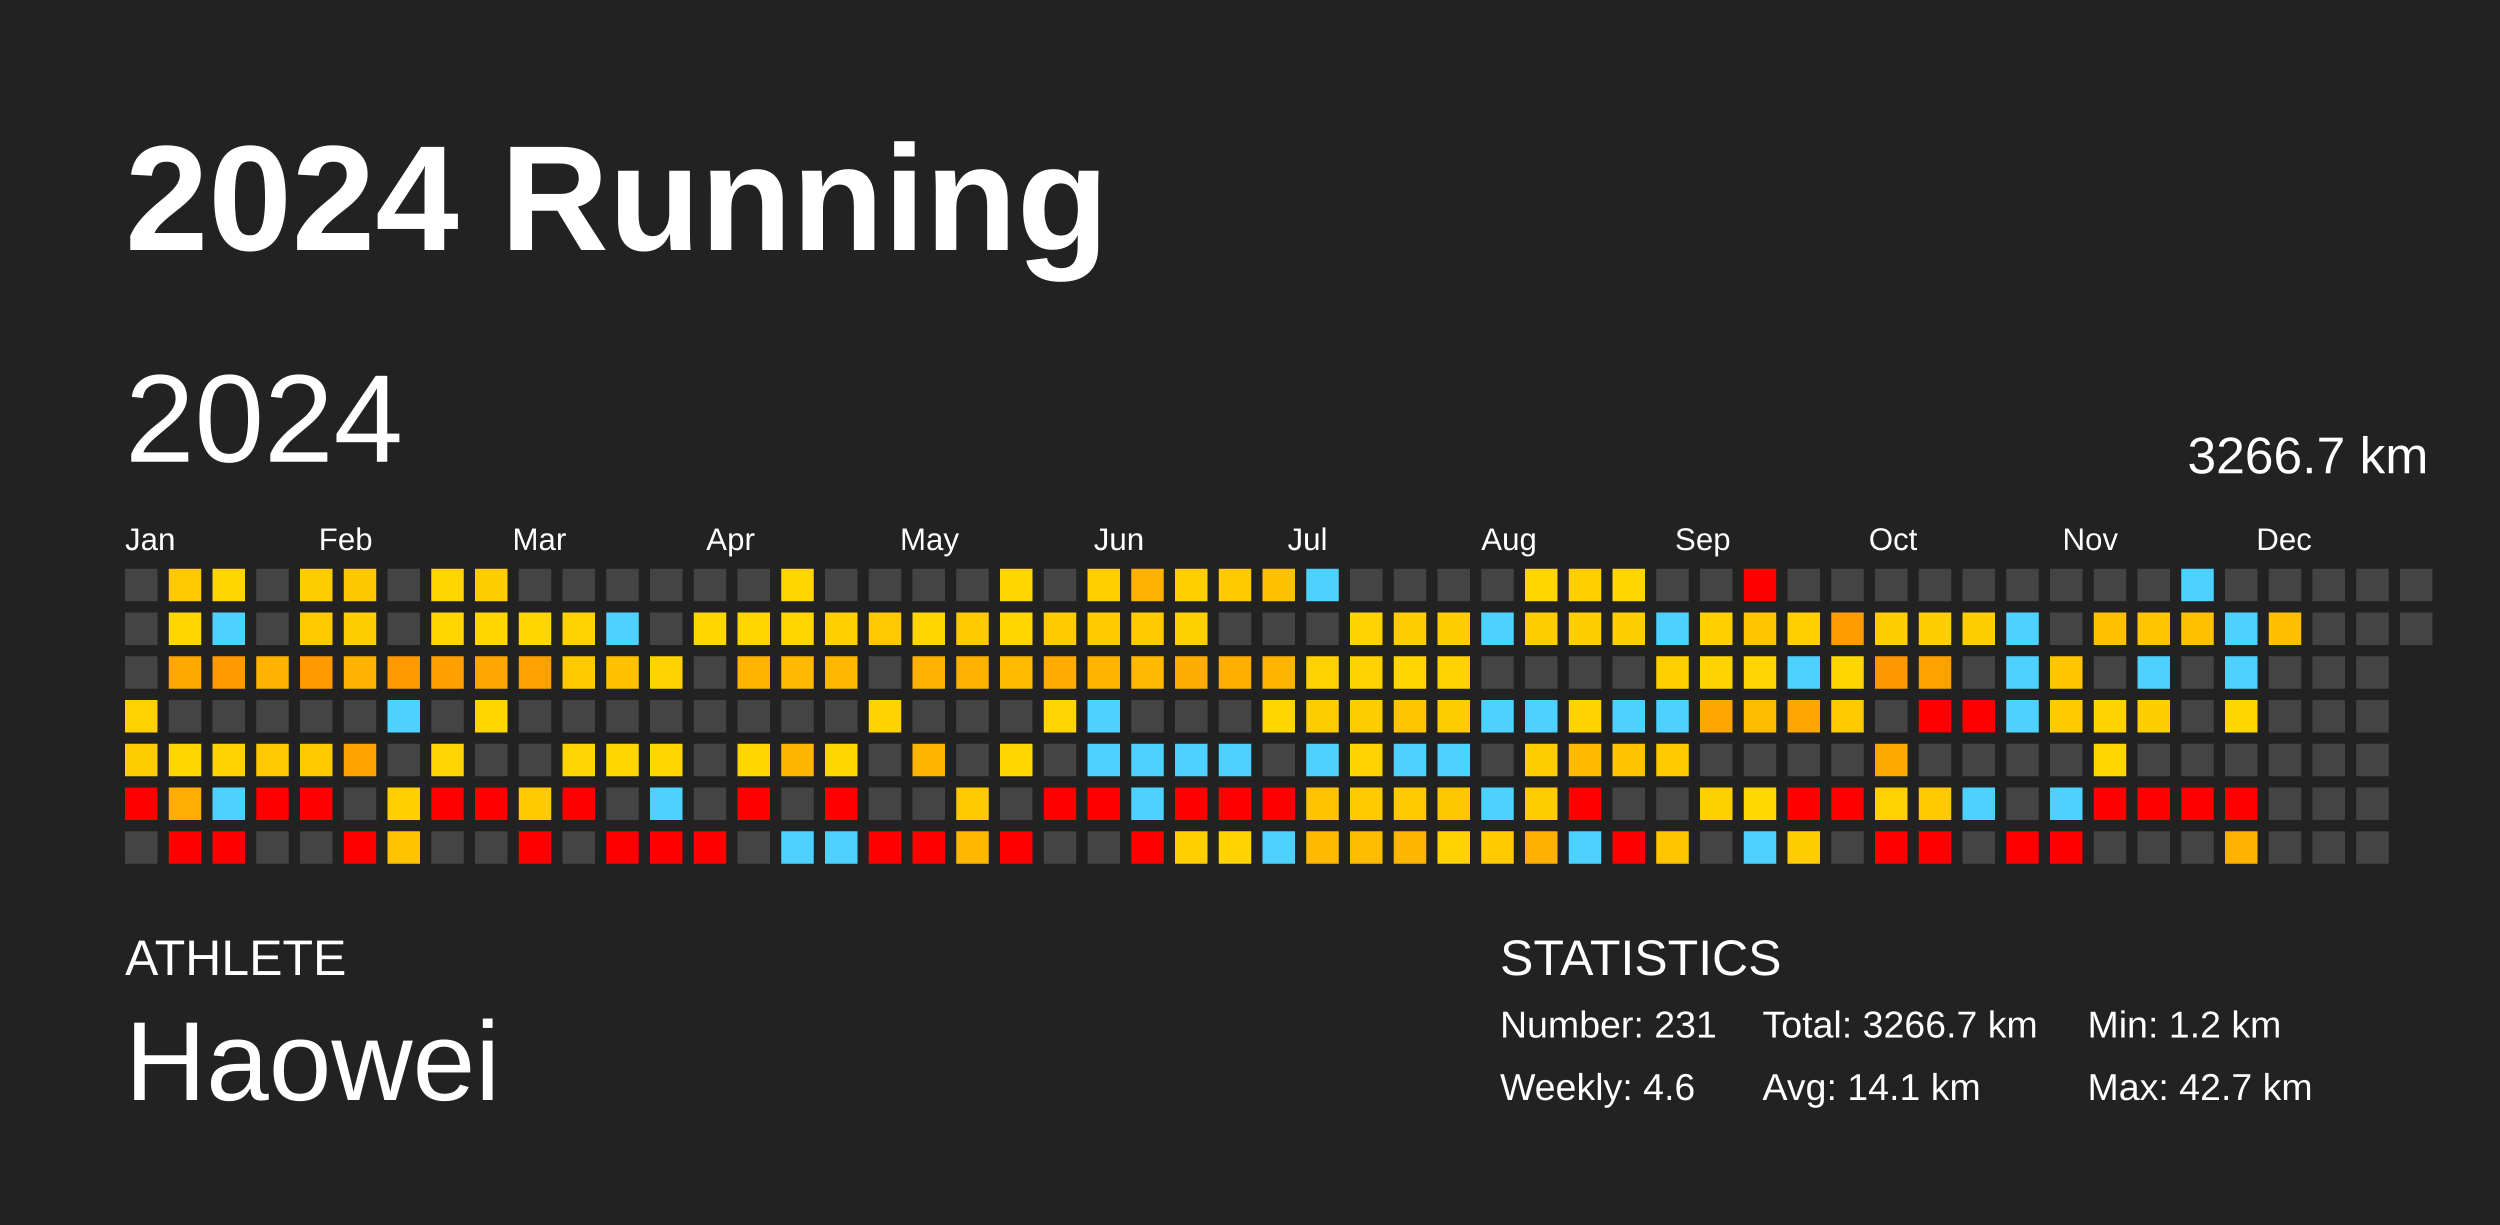
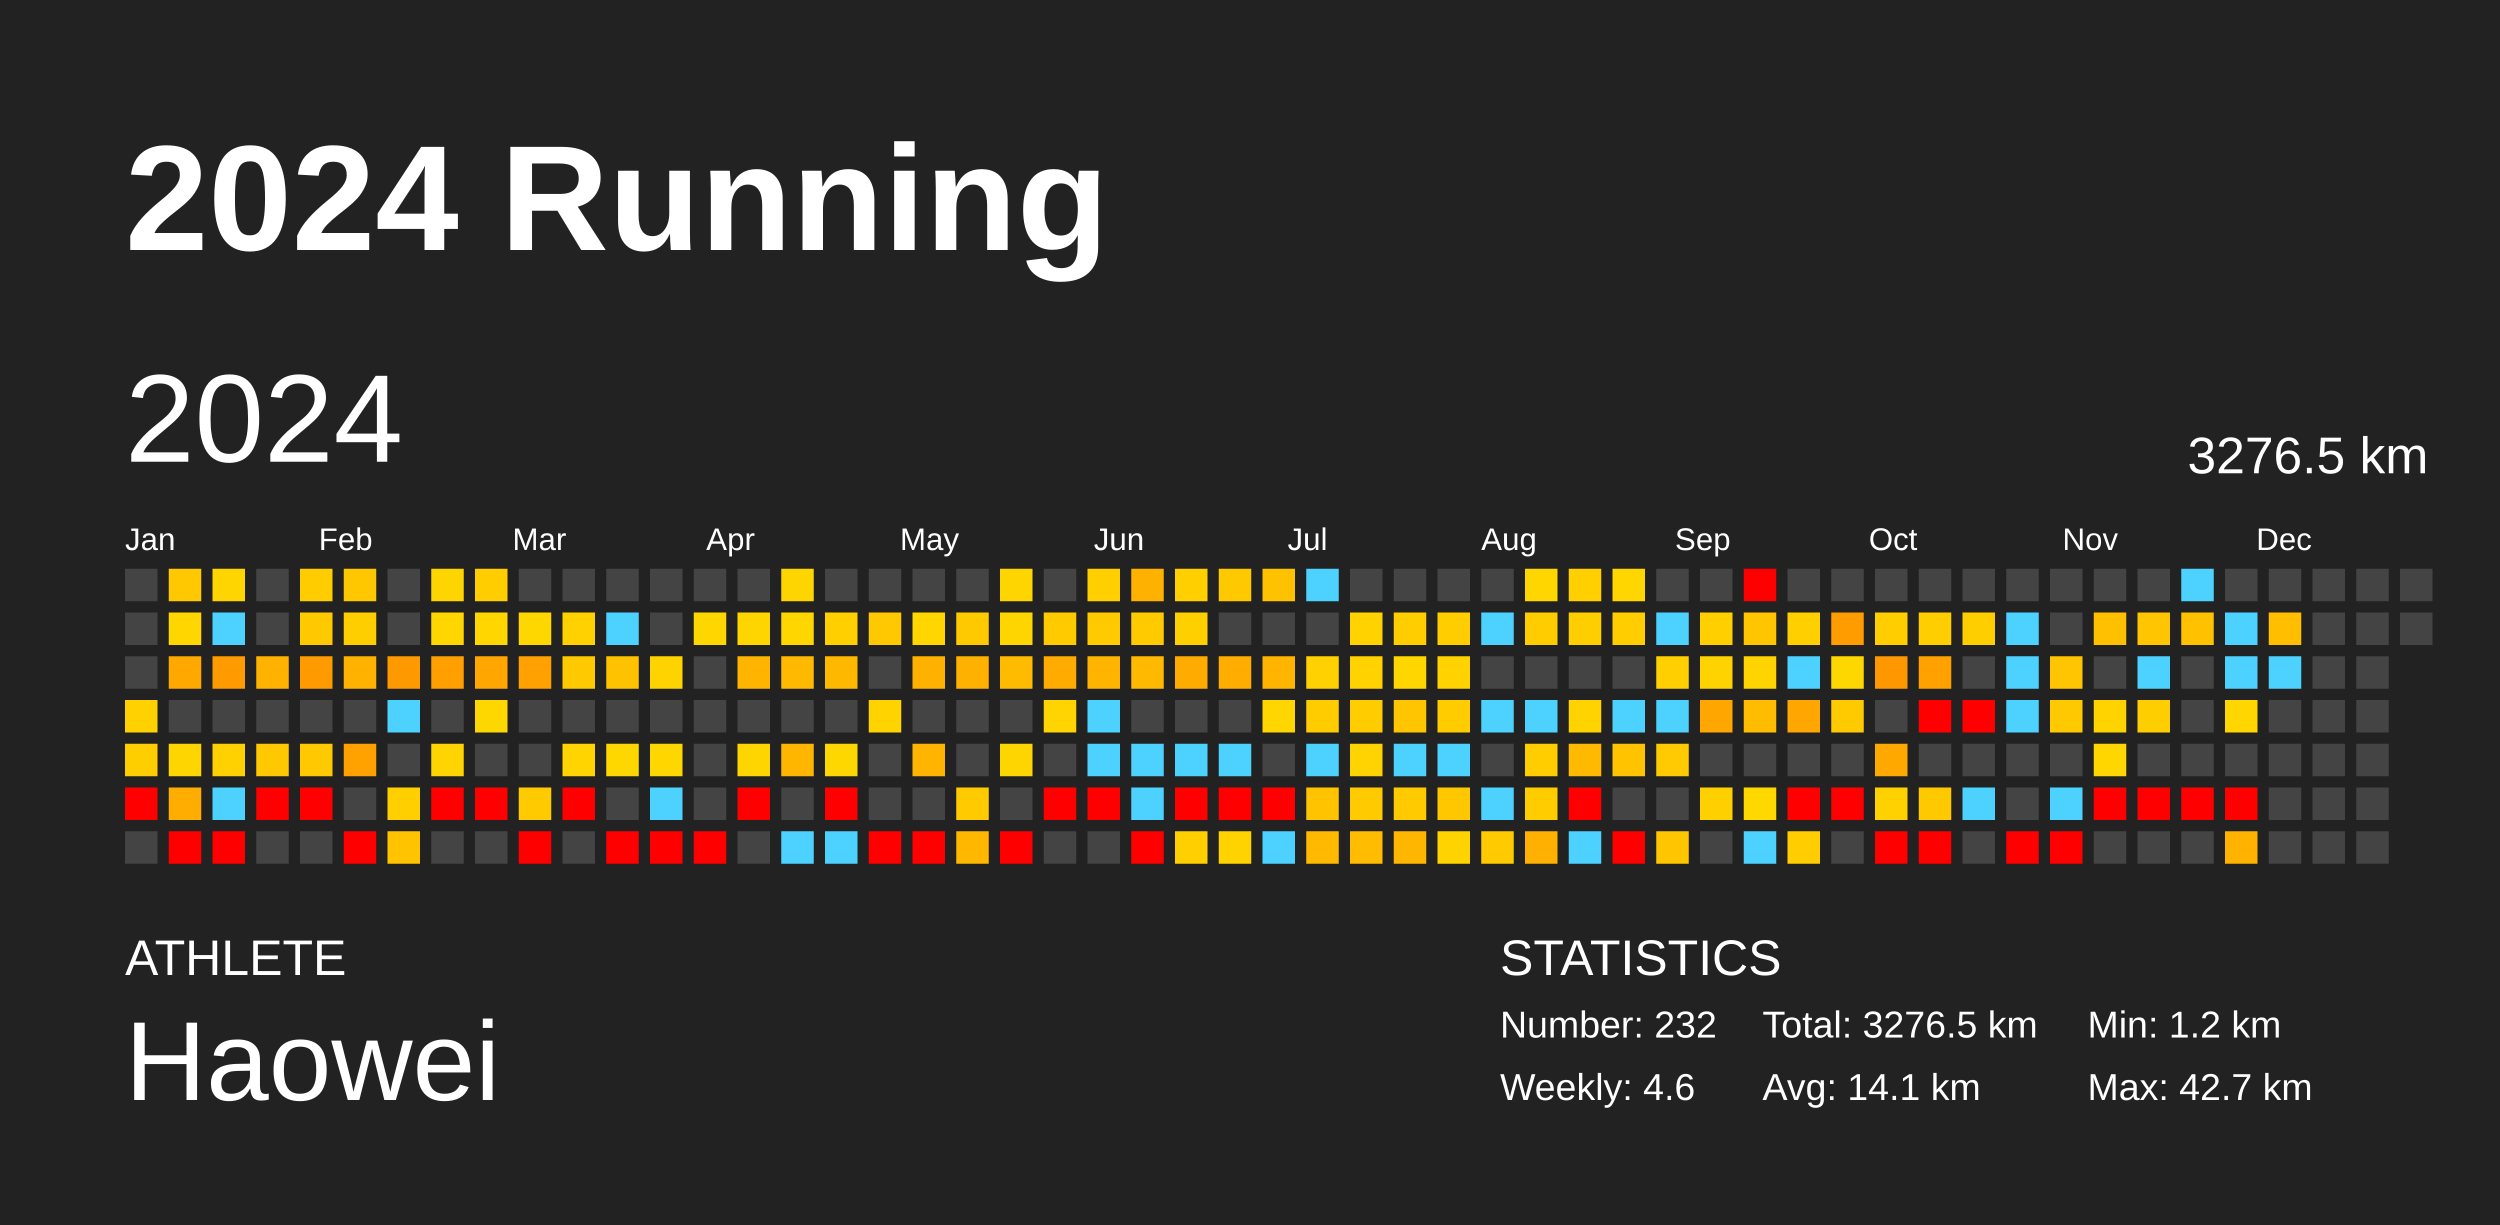
<svg xmlns="http://www.w3.org/2000/svg" baseProfile="full" height="98mm" version="1.1" viewBox="0,0,200,98" width="200mm">
  <defs />
  <rect fill="#222222" height="98" width="200" x="0" y="0" />
  <text fill="#FFFFFF" style="font-size:12px; font-family:Arial; font-weight:bold;" x="10" y="20">2024 Running</text>
  <text fill="#FFFFFF" style="font-size:4px; font-family:Arial" x="10" y="78">ATHLETE</text>
  <text fill="#FFFFFF" style="font-size:9px; font-family:Arial" x="10" y="88">Haowei</text>
  <text fill="#FFFFFF" style="font-size:4px; font-family:Arial" x="120" y="78">STATISTICS</text>
-   <text fill="#FFFFFF" style="font-size:3px; font-family:Arial" x="120" y="83">Number: 231</text>
+   <text fill="#FFFFFF" style="font-size:3px; font-family:Arial" x="120" y="83">Number: 232</text>
  <text fill="#FFFFFF" style="font-size:3px; font-family:Arial" x="120" y="88">Weekly: 4.6</text>
-   <text fill="#FFFFFF" style="font-size:3px; font-family:Arial" x="141" y="83">Total: 3266.7 km</text>
+   <text fill="#FFFFFF" style="font-size:3px; font-family:Arial" x="141" y="83">Total: 3276.5 km</text>
  <text fill="#FFFFFF" style="font-size:3px; font-family:Arial" x="141" y="88">Avg: 14.1 km</text>
  <text fill="#FFFFFF" style="font-size:3px; font-family:Arial" x="167" y="83">Min: 1.2 km</text>
  <text fill="#FFFFFF" style="font-size:3px; font-family:Arial" x="167" y="88">Max: 42.7 km</text>
  <text dominant-baseline="hanging" fill="#FFFFFF" style="font-size:10.0px; font-family:Arial;" x="10" y="30">2024</text>
-   <text dominant-baseline="hanging" fill="#FFFFFF" style="font-size:4.125px; font-family:Arial;" x="175" y="35">3266.7 km</text>
+   <text dominant-baseline="hanging" fill="#FFFFFF" style="font-size:4.125px; font-family:Arial;" x="175" y="35">3276.5 km</text>
  <text fill="#FFFFFF" style="font-size:2.5px; font-family:Arial" x="10.0" y="44">Jan</text>
  <text fill="#FFFFFF" style="font-size:2.5px; font-family:Arial" x="25.5" y="44">Feb</text>
  <text fill="#FFFFFF" style="font-size:2.5px; font-family:Arial" x="41.0" y="44">Mar</text>
  <text fill="#FFFFFF" style="font-size:2.5px; font-family:Arial" x="56.5" y="44">Apr</text>
  <text fill="#FFFFFF" style="font-size:2.5px; font-family:Arial" x="72.0" y="44">May</text>
  <text fill="#FFFFFF" style="font-size:2.5px; font-family:Arial" x="87.5" y="44">Jun</text>
  <text fill="#FFFFFF" style="font-size:2.5px; font-family:Arial" x="103.0" y="44">Jul</text>
  <text fill="#FFFFFF" style="font-size:2.5px; font-family:Arial" x="118.5" y="44">Aug</text>
  <text fill="#FFFFFF" style="font-size:2.5px; font-family:Arial" x="134.0" y="44">Sep</text>
  <text fill="#FFFFFF" style="font-size:2.5px; font-family:Arial" x="149.5" y="44">Oct</text>
  <text fill="#FFFFFF" style="font-size:2.5px; font-family:Arial" x="165.0" y="44">Nov</text>
  <text fill="#FFFFFF" style="font-size:2.5px; font-family:Arial" x="180.5" y="44">Dec</text>
  <rect fill="#444444" height="2.6" width="2.6" x="10.0" y="45.5" />
  <rect fill="#444444" height="2.6" width="2.6" x="10.0" y="49.0" />
  <rect fill="#444444" height="2.6" width="2.6" x="10.0" y="52.5" />
  <rect fill="#ffd100" height="2.6" width="2.6" x="10.0" y="56.0" />
  <rect fill="#ffce00" height="2.6" width="2.6" x="10.0" y="59.5" />
  <rect fill="red" height="2.6" width="2.6" x="10.0" y="63.0" />
  <rect fill="#444444" height="2.6" width="2.6" x="10.0" y="66.5" />
  <rect fill="#ffc800" height="2.6" width="2.6" x="13.5" y="45.5" />
  <rect fill="#ffd600" height="2.6" width="2.6" x="13.5" y="49.0" />
  <rect fill="#ffa800" height="2.6" width="2.6" x="13.5" y="52.5" />
  <rect fill="#444444" height="2.6" width="2.6" x="13.5" y="56.0" />
  <rect fill="#ffd500" height="2.6" width="2.6" x="13.5" y="59.5" />
  <rect fill="#ffad00" height="2.6" width="2.6" x="13.5" y="63.0" />
  <rect fill="red" height="2.6" width="2.6" x="13.5" y="66.5" />
  <rect fill="#ffd500" height="2.6" width="2.6" x="17.0" y="45.5" />
  <rect fill="#4dd2ff" height="2.6" width="2.6" x="17.0" y="49.0" />
  <rect fill="#ff9a00" height="2.6" width="2.6" x="17.0" y="52.5" />
  <rect fill="#444444" height="2.6" width="2.6" x="17.0" y="56.0" />
  <rect fill="#ffd100" height="2.6" width="2.6" x="17.0" y="59.5" />
  <rect fill="#4dd2ff" height="2.6" width="2.6" x="17.0" y="63.0" />
  <rect fill="red" height="2.6" width="2.6" x="17.0" y="66.5" />
  <rect fill="#444444" height="2.6" width="2.6" x="20.5" y="45.5" />
  <rect fill="#444444" height="2.6" width="2.6" x="20.5" y="49.0" />
  <rect fill="#ffb200" height="2.6" width="2.6" x="20.5" y="52.5" />
  <rect fill="#444444" height="2.6" width="2.6" x="20.5" y="56.0" />
  <rect fill="#ffc800" height="2.6" width="2.6" x="20.5" y="59.5" />
  <rect fill="red" height="2.6" width="2.6" x="20.5" y="63.0" />
  <rect fill="#444444" height="2.6" width="2.6" x="20.5" y="66.5" />
  <rect fill="#ffcc00" height="2.6" width="2.6" x="24.0" y="45.5" />
  <rect fill="#ffc900" height="2.6" width="2.6" x="24.0" y="49.0" />
  <rect fill="#ff9b00" height="2.6" width="2.6" x="24.0" y="52.5" />
  <rect fill="#444444" height="2.6" width="2.6" x="24.0" y="56.0" />
  <rect fill="#ffc900" height="2.6" width="2.6" x="24.0" y="59.5" />
  <rect fill="red" height="2.6" width="2.6" x="24.0" y="63.0" />
  <rect fill="#444444" height="2.6" width="2.6" x="24.0" y="66.5" />
  <rect fill="#ffc700" height="2.6" width="2.6" x="27.5" y="45.5" />
  <rect fill="#ffce00" height="2.6" width="2.6" x="27.5" y="49.0" />
  <rect fill="#ffb200" height="2.6" width="2.6" x="27.5" y="52.5" />
  <rect fill="#444444" height="2.6" width="2.6" x="27.5" y="56.0" />
  <rect fill="#ffa200" height="2.6" width="2.6" x="27.5" y="59.5" />
  <rect fill="#444444" height="2.6" width="2.6" x="27.5" y="63.0" />
  <rect fill="red" height="2.6" width="2.6" x="27.5" y="66.5" />
  <rect fill="#444444" height="2.6" width="2.6" x="31.0" y="45.5" />
  <rect fill="#444444" height="2.6" width="2.6" x="31.0" y="49.0" />
  <rect fill="#ff9900" height="2.6" width="2.6" x="31.0" y="52.5" />
  <rect fill="#4dd2ff" height="2.6" width="2.6" x="31.0" y="56.0" />
  <rect fill="#444444" height="2.6" width="2.6" x="31.0" y="59.5" />
  <rect fill="#ffcf00" height="2.6" width="2.6" x="31.0" y="63.0" />
  <rect fill="#ffc300" height="2.6" width="2.6" x="31.0" y="66.5" />
  <rect fill="#ffd500" height="2.6" width="2.6" x="34.5" y="45.5" />
  <rect fill="#ffd600" height="2.6" width="2.6" x="34.5" y="49.0" />
  <rect fill="#ffa000" height="2.6" width="2.6" x="34.5" y="52.5" />
  <rect fill="#444444" height="2.6" width="2.6" x="34.5" y="56.0" />
  <rect fill="#ffd400" height="2.6" width="2.6" x="34.5" y="59.5" />
  <rect fill="red" height="2.6" width="2.6" x="34.5" y="63.0" />
  <rect fill="#444444" height="2.6" width="2.6" x="34.5" y="66.5" />
  <rect fill="#ffcd00" height="2.6" width="2.6" x="38.0" y="45.5" />
  <rect fill="#ffd600" height="2.6" width="2.6" x="38.0" y="49.0" />
  <rect fill="#ffa700" height="2.6" width="2.6" x="38.0" y="52.5" />
  <rect fill="#ffd700" height="2.6" width="2.6" x="38.0" y="56.0" />
  <rect fill="#444444" height="2.6" width="2.6" x="38.0" y="59.5" />
  <rect fill="red" height="2.6" width="2.6" x="38.0" y="63.0" />
  <rect fill="#444444" height="2.6" width="2.6" x="38.0" y="66.5" />
  <rect fill="#444444" height="2.6" width="2.6" x="41.5" y="45.5" />
  <rect fill="#ffd700" height="2.6" width="2.6" x="41.5" y="49.0" />
  <rect fill="#ffa100" height="2.6" width="2.6" x="41.5" y="52.5" />
  <rect fill="#444444" height="2.6" width="2.6" x="41.5" y="56.0" />
  <rect fill="#444444" height="2.6" width="2.6" x="41.5" y="59.5" />
  <rect fill="#ffca00" height="2.6" width="2.6" x="41.5" y="63.0" />
  <rect fill="red" height="2.6" width="2.6" x="41.5" y="66.5" />
  <rect fill="#444444" height="2.6" width="2.6" x="45.0" y="45.5" />
  <rect fill="#ffd100" height="2.6" width="2.6" x="45.0" y="49.0" />
  <rect fill="#ffc900" height="2.6" width="2.6" x="45.0" y="52.5" />
  <rect fill="#444444" height="2.6" width="2.6" x="45.0" y="56.0" />
  <rect fill="#ffd400" height="2.6" width="2.6" x="45.0" y="59.5" />
  <rect fill="red" height="2.6" width="2.6" x="45.0" y="63.0" />
  <rect fill="#444444" height="2.6" width="2.6" x="45.0" y="66.5" />
  <rect fill="#444444" height="2.6" width="2.6" x="48.5" y="45.5" />
  <rect fill="#4dd2ff" height="2.6" width="2.6" x="48.5" y="49.0" />
  <rect fill="#ffc200" height="2.6" width="2.6" x="48.5" y="52.5" />
  <rect fill="#444444" height="2.6" width="2.6" x="48.5" y="56.0" />
  <rect fill="#ffd700" height="2.6" width="2.6" x="48.5" y="59.5" />
  <rect fill="#444444" height="2.6" width="2.6" x="48.5" y="63.0" />
  <rect fill="red" height="2.6" width="2.6" x="48.5" y="66.5" />
  <rect fill="#444444" height="2.6" width="2.6" x="52.0" y="45.5" />
  <rect fill="#444444" height="2.6" width="2.6" x="52.0" y="49.0" />
  <rect fill="#ffd300" height="2.6" width="2.6" x="52.0" y="52.5" />
  <rect fill="#444444" height="2.6" width="2.6" x="52.0" y="56.0" />
  <rect fill="#ffd700" height="2.6" width="2.6" x="52.0" y="59.5" />
  <rect fill="#4dd2ff" height="2.6" width="2.6" x="52.0" y="63.0" />
  <rect fill="red" height="2.6" width="2.6" x="52.0" y="66.5" />
  <rect fill="#444444" height="2.6" width="2.6" x="55.5" y="45.5" />
  <rect fill="#ffd700" height="2.6" width="2.6" x="55.5" y="49.0" />
  <rect fill="#444444" height="2.6" width="2.6" x="55.5" y="52.5" />
  <rect fill="#444444" height="2.6" width="2.6" x="55.5" y="56.0" />
  <rect fill="#444444" height="2.6" width="2.6" x="55.5" y="59.5" />
  <rect fill="#444444" height="2.6" width="2.6" x="55.5" y="63.0" />
  <rect fill="red" height="2.6" width="2.6" x="55.5" y="66.5" />
  <rect fill="#444444" height="2.6" width="2.6" x="59.0" y="45.5" />
  <rect fill="#ffd500" height="2.6" width="2.6" x="59.0" y="49.0" />
  <rect fill="#ffb400" height="2.6" width="2.6" x="59.0" y="52.5" />
  <rect fill="#444444" height="2.6" width="2.6" x="59.0" y="56.0" />
  <rect fill="#ffd500" height="2.6" width="2.6" x="59.0" y="59.5" />
  <rect fill="red" height="2.6" width="2.6" x="59.0" y="63.0" />
  <rect fill="#444444" height="2.6" width="2.6" x="59.0" y="66.5" />
  <rect fill="#ffd500" height="2.6" width="2.6" x="62.5" y="45.5" />
  <rect fill="#ffd600" height="2.6" width="2.6" x="62.5" y="49.0" />
  <rect fill="#ffb900" height="2.6" width="2.6" x="62.5" y="52.5" />
  <rect fill="#444444" height="2.6" width="2.6" x="62.5" y="56.0" />
  <rect fill="#ffb600" height="2.6" width="2.6" x="62.5" y="59.5" />
  <rect fill="#444444" height="2.6" width="2.6" x="62.5" y="63.0" />
  <rect fill="#4dd2ff" height="2.6" width="2.6" x="62.5" y="66.5" />
  <rect fill="#444444" height="2.6" width="2.6" x="66.0" y="45.5" />
  <rect fill="#ffcf00" height="2.6" width="2.6" x="66.0" y="49.0" />
  <rect fill="#ffb800" height="2.6" width="2.6" x="66.0" y="52.5" />
  <rect fill="#444444" height="2.6" width="2.6" x="66.0" y="56.0" />
  <rect fill="#ffd700" height="2.6" width="2.6" x="66.0" y="59.5" />
  <rect fill="red" height="2.6" width="2.6" x="66.0" y="63.0" />
  <rect fill="#4dd2ff" height="2.6" width="2.6" x="66.0" y="66.5" />
  <rect fill="#444444" height="2.6" width="2.6" x="69.5" y="45.5" />
  <rect fill="#ffc800" height="2.6" width="2.6" x="69.5" y="49.0" />
  <rect fill="#444444" height="2.6" width="2.6" x="69.5" y="52.5" />
  <rect fill="#ffd300" height="2.6" width="2.6" x="69.5" y="56.0" />
  <rect fill="#444444" height="2.6" width="2.6" x="69.5" y="59.5" />
  <rect fill="#444444" height="2.6" width="2.6" x="69.5" y="63.0" />
  <rect fill="red" height="2.6" width="2.6" x="69.5" y="66.5" />
  <rect fill="#444444" height="2.6" width="2.6" x="73.0" y="45.5" />
  <rect fill="#ffd600" height="2.6" width="2.6" x="73.0" y="49.0" />
  <rect fill="#ffb100" height="2.6" width="2.6" x="73.0" y="52.5" />
  <rect fill="#444444" height="2.6" width="2.6" x="73.0" y="56.0" />
  <rect fill="#ffb500" height="2.6" width="2.6" x="73.0" y="59.5" />
  <rect fill="#444444" height="2.6" width="2.6" x="73.0" y="63.0" />
  <rect fill="red" height="2.6" width="2.6" x="73.0" y="66.5" />
  <rect fill="#444444" height="2.6" width="2.6" x="76.5" y="45.5" />
  <rect fill="#ffc900" height="2.6" width="2.6" x="76.5" y="49.0" />
  <rect fill="#ffb100" height="2.6" width="2.6" x="76.5" y="52.5" />
  <rect fill="#444444" height="2.6" width="2.6" x="76.5" y="56.0" />
  <rect fill="#444444" height="2.6" width="2.6" x="76.5" y="59.5" />
  <rect fill="#ffca00" height="2.6" width="2.6" x="76.5" y="63.0" />
  <rect fill="#ffb700" height="2.6" width="2.6" x="76.5" y="66.5" />
  <rect fill="#ffd500" height="2.6" width="2.6" x="80.0" y="45.5" />
  <rect fill="#ffd500" height="2.6" width="2.6" x="80.0" y="49.0" />
  <rect fill="#ffbb00" height="2.6" width="2.6" x="80.0" y="52.5" />
  <rect fill="#444444" height="2.6" width="2.6" x="80.0" y="56.0" />
  <rect fill="#ffd500" height="2.6" width="2.6" x="80.0" y="59.5" />
  <rect fill="#444444" height="2.6" width="2.6" x="80.0" y="63.0" />
  <rect fill="red" height="2.6" width="2.6" x="80.0" y="66.5" />
  <rect fill="#444444" height="2.6" width="2.6" x="83.5" y="45.5" />
  <rect fill="#ffca00" height="2.6" width="2.6" x="83.5" y="49.0" />
  <rect fill="#ffab00" height="2.6" width="2.6" x="83.5" y="52.5" />
  <rect fill="#ffd400" height="2.6" width="2.6" x="83.5" y="56.0" />
  <rect fill="#444444" height="2.6" width="2.6" x="83.5" y="59.5" />
  <rect fill="red" height="2.6" width="2.6" x="83.5" y="63.0" />
  <rect fill="#444444" height="2.6" width="2.6" x="83.5" y="66.5" />
  <rect fill="#ffcf00" height="2.6" width="2.6" x="87.0" y="45.5" />
  <rect fill="#ffca00" height="2.6" width="2.6" x="87.0" y="49.0" />
  <rect fill="#ffb500" height="2.6" width="2.6" x="87.0" y="52.5" />
  <rect fill="#4dd2ff" height="2.6" width="2.6" x="87.0" y="56.0" />
  <rect fill="#4dd2ff" height="2.6" width="2.6" x="87.0" y="59.5" />
  <rect fill="red" height="2.6" width="2.6" x="87.0" y="63.0" />
  <rect fill="#444444" height="2.6" width="2.6" x="87.0" y="66.5" />
  <rect fill="#ffb100" height="2.6" width="2.6" x="90.5" y="45.5" />
  <rect fill="#ffca00" height="2.6" width="2.6" x="90.5" y="49.0" />
  <rect fill="#ffb900" height="2.6" width="2.6" x="90.5" y="52.5" />
  <rect fill="#444444" height="2.6" width="2.6" x="90.5" y="56.0" />
  <rect fill="#4dd2ff" height="2.6" width="2.6" x="90.5" y="59.5" />
  <rect fill="#4dd2ff" height="2.6" width="2.6" x="90.5" y="63.0" />
  <rect fill="red" height="2.6" width="2.6" x="90.5" y="66.5" />
  <rect fill="#ffcf00" height="2.6" width="2.6" x="94.0" y="45.5" />
  <rect fill="#ffd000" height="2.6" width="2.6" x="94.0" y="49.0" />
  <rect fill="#ffac00" height="2.6" width="2.6" x="94.0" y="52.5" />
  <rect fill="#444444" height="2.6" width="2.6" x="94.0" y="56.0" />
  <rect fill="#4dd2ff" height="2.6" width="2.6" x="94.0" y="59.5" />
  <rect fill="red" height="2.6" width="2.6" x="94.0" y="63.0" />
  <rect fill="#ffcf00" height="2.6" width="2.6" x="94.0" y="66.5" />
  <rect fill="#ffc900" height="2.6" width="2.6" x="97.5" y="45.5" />
  <rect fill="#444444" height="2.6" width="2.6" x="97.5" y="49.0" />
  <rect fill="#ffae00" height="2.6" width="2.6" x="97.5" y="52.5" />
  <rect fill="#444444" height="2.6" width="2.6" x="97.5" y="56.0" />
  <rect fill="#4dd2ff" height="2.6" width="2.6" x="97.5" y="59.5" />
  <rect fill="red" height="2.6" width="2.6" x="97.5" y="63.0" />
  <rect fill="#ffd300" height="2.6" width="2.6" x="97.5" y="66.5" />
  <rect fill="#ffc200" height="2.6" width="2.6" x="101.0" y="45.5" />
  <rect fill="#444444" height="2.6" width="2.6" x="101.0" y="49.0" />
  <rect fill="#ffb500" height="2.6" width="2.6" x="101.0" y="52.5" />
  <rect fill="#ffd600" height="2.6" width="2.6" x="101.0" y="56.0" />
  <rect fill="#444444" height="2.6" width="2.6" x="101.0" y="59.5" />
  <rect fill="red" height="2.6" width="2.6" x="101.0" y="63.0" />
  <rect fill="#4dd2ff" height="2.6" width="2.6" x="101.0" y="66.5" />
  <rect fill="#4dd2ff" height="2.6" width="2.6" x="104.5" y="45.5" />
  <rect fill="#444444" height="2.6" width="2.6" x="104.5" y="49.0" />
  <rect fill="#ffd100" height="2.6" width="2.6" x="104.5" y="52.5" />
  <rect fill="#ffcc00" height="2.6" width="2.6" x="104.5" y="56.0" />
  <rect fill="#4dd2ff" height="2.6" width="2.6" x="104.5" y="59.5" />
  <rect fill="#ffc300" height="2.6" width="2.6" x="104.5" y="63.0" />
  <rect fill="#ffba00" height="2.6" width="2.6" x="104.5" y="66.5" />
  <rect fill="#444444" height="2.6" width="2.6" x="108.0" y="45.5" />
  <rect fill="#ffd200" height="2.6" width="2.6" x="108.0" y="49.0" />
  <rect fill="#ffd200" height="2.6" width="2.6" x="108.0" y="52.5" />
  <rect fill="#ffcc00" height="2.6" width="2.6" x="108.0" y="56.0" />
  <rect fill="#ffd300" height="2.6" width="2.6" x="108.0" y="59.5" />
  <rect fill="#ffcb00" height="2.6" width="2.6" x="108.0" y="63.0" />
  <rect fill="#ffbc00" height="2.6" width="2.6" x="108.0" y="66.5" />
  <rect fill="#444444" height="2.6" width="2.6" x="111.5" y="45.5" />
  <rect fill="#ffcd00" height="2.6" width="2.6" x="111.5" y="49.0" />
  <rect fill="#ffd600" height="2.6" width="2.6" x="111.5" y="52.5" />
  <rect fill="#ffc500" height="2.6" width="2.6" x="111.5" y="56.0" />
  <rect fill="#4dd2ff" height="2.6" width="2.6" x="111.5" y="59.5" />
  <rect fill="#ffcb00" height="2.6" width="2.6" x="111.5" y="63.0" />
  <rect fill="#ffb600" height="2.6" width="2.6" x="111.5" y="66.5" />
  <rect fill="#444444" height="2.6" width="2.6" x="115.0" y="45.5" />
  <rect fill="#ffcd00" height="2.6" width="2.6" x="115.0" y="49.0" />
  <rect fill="#ffd200" height="2.6" width="2.6" x="115.0" y="52.5" />
  <rect fill="#ffcc00" height="2.6" width="2.6" x="115.0" y="56.0" />
  <rect fill="#4dd2ff" height="2.6" width="2.6" x="115.0" y="59.5" />
  <rect fill="#ffc700" height="2.6" width="2.6" x="115.0" y="63.0" />
  <rect fill="#ffd300" height="2.6" width="2.6" x="115.0" y="66.5" />
  <rect fill="#444444" height="2.6" width="2.6" x="118.5" y="45.5" />
  <rect fill="#4dd2ff" height="2.6" width="2.6" x="118.5" y="49.0" />
  <rect fill="#444444" height="2.6" width="2.6" x="118.5" y="52.5" />
  <rect fill="#4dd2ff" height="2.6" width="2.6" x="118.5" y="56.0" />
  <rect fill="#444444" height="2.6" width="2.6" x="118.5" y="59.5" />
  <rect fill="#4dd2ff" height="2.6" width="2.6" x="118.5" y="63.0" />
  <rect fill="#ffcb00" height="2.6" width="2.6" x="118.5" y="66.5" />
  <rect fill="#ffd600" height="2.6" width="2.6" x="122.0" y="45.5" />
  <rect fill="#ffcc00" height="2.6" width="2.6" x="122.0" y="49.0" />
  <rect fill="#444444" height="2.6" width="2.6" x="122.0" y="52.5" />
  <rect fill="#4dd2ff" height="2.6" width="2.6" x="122.0" y="56.0" />
  <rect fill="#ffcd00" height="2.6" width="2.6" x="122.0" y="59.5" />
  <rect fill="#ffcc00" height="2.6" width="2.6" x="122.0" y="63.0" />
  <rect fill="#ffb000" height="2.6" width="2.6" x="122.0" y="66.5" />
  <rect fill="#ffcf00" height="2.6" width="2.6" x="125.5" y="45.5" />
  <rect fill="#ffce00" height="2.6" width="2.6" x="125.5" y="49.0" />
  <rect fill="#444444" height="2.6" width="2.6" x="125.5" y="52.5" />
  <rect fill="#ffd300" height="2.6" width="2.6" x="125.5" y="56.0" />
  <rect fill="#ffba00" height="2.6" width="2.6" x="125.5" y="59.5" />
  <rect fill="red" height="2.6" width="2.6" x="125.5" y="63.0" />
  <rect fill="#4dd2ff" height="2.6" width="2.6" x="125.5" y="66.5" />
  <rect fill="#ffd600" height="2.6" width="2.6" x="129.0" y="45.5" />
  <rect fill="#ffcd00" height="2.6" width="2.6" x="129.0" y="49.0" />
  <rect fill="#444444" height="2.6" width="2.6" x="129.0" y="52.5" />
  <rect fill="#4dd2ff" height="2.6" width="2.6" x="129.0" y="56.0" />
  <rect fill="#ffc300" height="2.6" width="2.6" x="129.0" y="59.5" />
  <rect fill="#444444" height="2.6" width="2.6" x="129.0" y="63.0" />
  <rect fill="red" height="2.6" width="2.6" x="129.0" y="66.5" />
  <rect fill="#444444" height="2.6" width="2.6" x="132.5" y="45.5" />
  <rect fill="#4dd2ff" height="2.6" width="2.6" x="132.5" y="49.0" />
  <rect fill="#ffcf00" height="2.6" width="2.6" x="132.5" y="52.5" />
  <rect fill="#4dd2ff" height="2.6" width="2.6" x="132.5" y="56.0" />
  <rect fill="#ffca00" height="2.6" width="2.6" x="132.5" y="59.5" />
  <rect fill="#444444" height="2.6" width="2.6" x="132.5" y="63.0" />
  <rect fill="#ffc600" height="2.6" width="2.6" x="132.5" y="66.5" />
  <rect fill="#444444" height="2.6" width="2.6" x="136.0" y="45.5" />
  <rect fill="#ffcf00" height="2.6" width="2.6" x="136.0" y="49.0" />
  <rect fill="#ffd300" height="2.6" width="2.6" x="136.0" y="52.5" />
  <rect fill="#ffa600" height="2.6" width="2.6" x="136.0" y="56.0" />
  <rect fill="#444444" height="2.6" width="2.6" x="136.0" y="59.5" />
  <rect fill="#ffd000" height="2.6" width="2.6" x="136.0" y="63.0" />
  <rect fill="#444444" height="2.6" width="2.6" x="136.0" y="66.5" />
  <rect fill="red" height="2.6" width="2.6" x="139.5" y="45.5" />
  <rect fill="#ffc600" height="2.6" width="2.6" x="139.5" y="49.0" />
  <rect fill="#ffd400" height="2.6" width="2.6" x="139.5" y="52.5" />
  <rect fill="#ffbc00" height="2.6" width="2.6" x="139.5" y="56.0" />
  <rect fill="#444444" height="2.6" width="2.6" x="139.5" y="59.5" />
  <rect fill="#ffd800" height="2.6" width="2.6" x="139.5" y="63.0" />
  <rect fill="#4dd2ff" height="2.6" width="2.6" x="139.5" y="66.5" />
  <rect fill="#444444" height="2.6" width="2.6" x="143.0" y="45.5" />
  <rect fill="#ffcf00" height="2.6" width="2.6" x="143.0" y="49.0" />
  <rect fill="#4dd2ff" height="2.6" width="2.6" x="143.0" y="52.5" />
  <rect fill="#ffa600" height="2.6" width="2.6" x="143.0" y="56.0" />
  <rect fill="#444444" height="2.6" width="2.6" x="143.0" y="59.5" />
  <rect fill="red" height="2.6" width="2.6" x="143.0" y="63.0" />
  <rect fill="#ffcd00" height="2.6" width="2.6" x="143.0" y="66.5" />
  <rect fill="#444444" height="2.6" width="2.6" x="146.5" y="45.5" />
  <rect fill="#ff9c00" height="2.6" width="2.6" x="146.5" y="49.0" />
  <rect fill="#ffd700" height="2.6" width="2.6" x="146.5" y="52.5" />
  <rect fill="#ffcb00" height="2.6" width="2.6" x="146.5" y="56.0" />
  <rect fill="#444444" height="2.6" width="2.6" x="146.5" y="59.5" />
  <rect fill="red" height="2.6" width="2.6" x="146.5" y="63.0" />
  <rect fill="#444444" height="2.6" width="2.6" x="146.5" y="66.5" />
  <rect fill="#444444" height="2.6" width="2.6" x="150.0" y="45.5" />
  <rect fill="#ffcd00" height="2.6" width="2.6" x="150.0" y="49.0" />
  <rect fill="#ff9800" height="2.6" width="2.6" x="150.0" y="52.5" />
  <rect fill="#444444" height="2.6" width="2.6" x="150.0" y="56.0" />
  <rect fill="#ffa900" height="2.6" width="2.6" x="150.0" y="59.5" />
  <rect fill="#ffd100" height="2.6" width="2.6" x="150.0" y="63.0" />
  <rect fill="red" height="2.6" width="2.6" x="150.0" y="66.5" />
  <rect fill="#444444" height="2.6" width="2.6" x="153.5" y="45.5" />
  <rect fill="#ffce00" height="2.6" width="2.6" x="153.5" y="49.0" />
  <rect fill="#ffa200" height="2.6" width="2.6" x="153.5" y="52.5" />
  <rect fill="red" height="2.6" width="2.6" x="153.5" y="56.0" />
  <rect fill="#444444" height="2.6" width="2.6" x="153.5" y="59.5" />
  <rect fill="#ffc900" height="2.6" width="2.6" x="153.5" y="63.0" />
  <rect fill="red" height="2.6" width="2.6" x="153.5" y="66.5" />
  <rect fill="#444444" height="2.6" width="2.6" x="157.0" y="45.5" />
  <rect fill="#ffce00" height="2.6" width="2.6" x="157.0" y="49.0" />
  <rect fill="#444444" height="2.6" width="2.6" x="157.0" y="52.5" />
  <rect fill="red" height="2.6" width="2.6" x="157.0" y="56.0" />
  <rect fill="#444444" height="2.6" width="2.6" x="157.0" y="59.5" />
  <rect fill="#4dd2ff" height="2.6" width="2.6" x="157.0" y="63.0" />
  <rect fill="#444444" height="2.6" width="2.6" x="157.0" y="66.5" />
  <rect fill="#444444" height="2.6" width="2.6" x="160.5" y="45.5" />
  <rect fill="#4dd2ff" height="2.6" width="2.6" x="160.5" y="49.0" />
  <rect fill="#4dd2ff" height="2.6" width="2.6" x="160.5" y="52.5" />
  <rect fill="#4dd2ff" height="2.6" width="2.6" x="160.5" y="56.0" />
  <rect fill="#444444" height="2.6" width="2.6" x="160.5" y="59.5" />
  <rect fill="#444444" height="2.6" width="2.6" x="160.5" y="63.0" />
  <rect fill="red" height="2.6" width="2.6" x="160.5" y="66.5" />
  <rect fill="#444444" height="2.6" width="2.6" x="164.0" y="45.5" />
  <rect fill="#444444" height="2.6" width="2.6" x="164.0" y="49.0" />
  <rect fill="#ffc500" height="2.6" width="2.6" x="164.0" y="52.5" />
  <rect fill="#ffc900" height="2.6" width="2.6" x="164.0" y="56.0" />
  <rect fill="#444444" height="2.6" width="2.6" x="164.0" y="59.5" />
  <rect fill="#4dd2ff" height="2.6" width="2.6" x="164.0" y="63.0" />
  <rect fill="red" height="2.6" width="2.6" x="164.0" y="66.5" />
  <rect fill="#444444" height="2.6" width="2.6" x="167.5" y="45.5" />
  <rect fill="#ffc000" height="2.6" width="2.6" x="167.5" y="49.0" />
  <rect fill="#444444" height="2.6" width="2.6" x="167.5" y="52.5" />
  <rect fill="#ffd300" height="2.6" width="2.6" x="167.5" y="56.0" />
  <rect fill="#ffd600" height="2.6" width="2.6" x="167.5" y="59.5" />
  <rect fill="red" height="2.6" width="2.6" x="167.5" y="63.0" />
  <rect fill="#444444" height="2.6" width="2.6" x="167.5" y="66.5" />
  <rect fill="#444444" height="2.6" width="2.6" x="171.0" y="45.5" />
  <rect fill="#ffc500" height="2.6" width="2.6" x="171.0" y="49.0" />
  <rect fill="#4dd2ff" height="2.6" width="2.6" x="171.0" y="52.5" />
  <rect fill="#ffce00" height="2.6" width="2.6" x="171.0" y="56.0" />
  <rect fill="#444444" height="2.6" width="2.6" x="171.0" y="59.5" />
  <rect fill="red" height="2.6" width="2.6" x="171.0" y="63.0" />
  <rect fill="#444444" height="2.6" width="2.6" x="171.0" y="66.5" />
  <rect fill="#4dd2ff" height="2.6" width="2.6" x="174.5" y="45.5" />
  <rect fill="#ffc100" height="2.6" width="2.6" x="174.5" y="49.0" />
  <rect fill="#444444" height="2.6" width="2.6" x="174.5" y="52.5" />
  <rect fill="#444444" height="2.6" width="2.6" x="174.5" y="56.0" />
  <rect fill="#444444" height="2.6" width="2.6" x="174.5" y="59.5" />
  <rect fill="red" height="2.6" width="2.6" x="174.5" y="63.0" />
  <rect fill="#444444" height="2.6" width="2.6" x="174.5" y="66.5" />
  <rect fill="#444444" height="2.6" width="2.6" x="178.0" y="45.5" />
  <rect fill="#4dd2ff" height="2.6" width="2.6" x="178.0" y="49.0" />
  <rect fill="#4dd2ff" height="2.6" width="2.6" x="178.0" y="52.5" />
  <rect fill="#ffd600" height="2.6" width="2.6" x="178.0" y="56.0" />
  <rect fill="#444444" height="2.6" width="2.6" x="178.0" y="59.5" />
  <rect fill="red" height="2.6" width="2.6" x="178.0" y="63.0" />
  <rect fill="#ffb200" height="2.6" width="2.6" x="178.0" y="66.5" />
  <rect fill="#444444" height="2.6" width="2.6" x="181.5" y="45.5" />
  <rect fill="#ffbf00" height="2.6" width="2.6" x="181.5" y="49.0" />
-   <rect fill="#444444" height="2.6" width="2.6" x="181.5" y="52.5" />
+   <rect fill="#4dd2ff" height="2.6" width="2.6" x="181.5" y="52.5" />
  <rect fill="#444444" height="2.6" width="2.6" x="181.5" y="56.0" />
  <rect fill="#444444" height="2.6" width="2.6" x="181.5" y="59.5" />
  <rect fill="#444444" height="2.6" width="2.6" x="181.5" y="63.0" />
  <rect fill="#444444" height="2.6" width="2.6" x="181.5" y="66.5" />
  <rect fill="#444444" height="2.6" width="2.6" x="185.0" y="45.5" />
  <rect fill="#444444" height="2.6" width="2.6" x="185.0" y="49.0" />
  <rect fill="#444444" height="2.6" width="2.6" x="185.0" y="52.5" />
  <rect fill="#444444" height="2.6" width="2.6" x="185.0" y="56.0" />
  <rect fill="#444444" height="2.6" width="2.6" x="185.0" y="59.5" />
  <rect fill="#444444" height="2.6" width="2.6" x="185.0" y="63.0" />
  <rect fill="#444444" height="2.6" width="2.6" x="185.0" y="66.5" />
  <rect fill="#444444" height="2.6" width="2.6" x="188.5" y="45.5" />
  <rect fill="#444444" height="2.6" width="2.6" x="188.5" y="49.0" />
  <rect fill="#444444" height="2.6" width="2.6" x="188.5" y="52.5" />
  <rect fill="#444444" height="2.6" width="2.6" x="188.5" y="56.0" />
  <rect fill="#444444" height="2.6" width="2.6" x="188.5" y="59.5" />
  <rect fill="#444444" height="2.6" width="2.6" x="188.5" y="63.0" />
  <rect fill="#444444" height="2.6" width="2.6" x="188.5" y="66.5" />
  <rect fill="#444444" height="2.6" width="2.6" x="192.0" y="45.5" />
  <rect fill="#444444" height="2.6" width="2.6" x="192.0" y="49.0" />
</svg>
